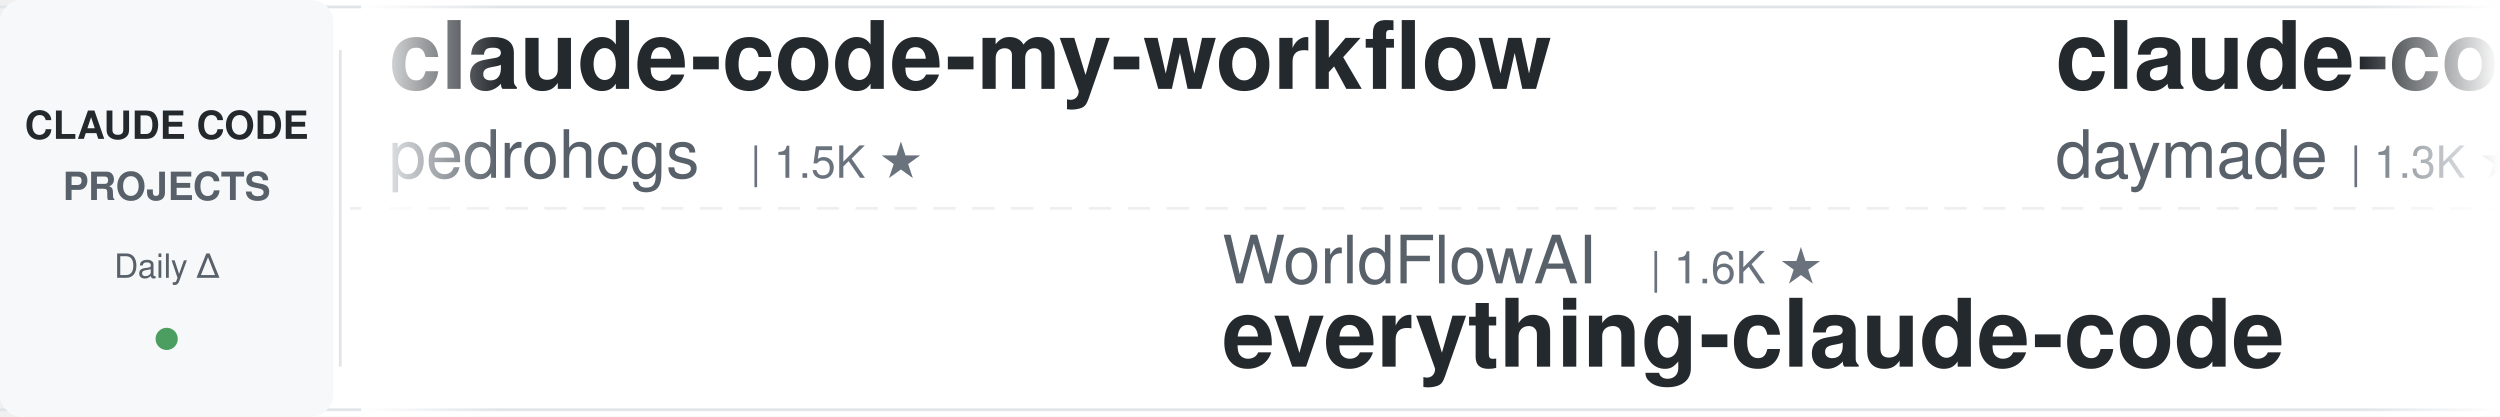
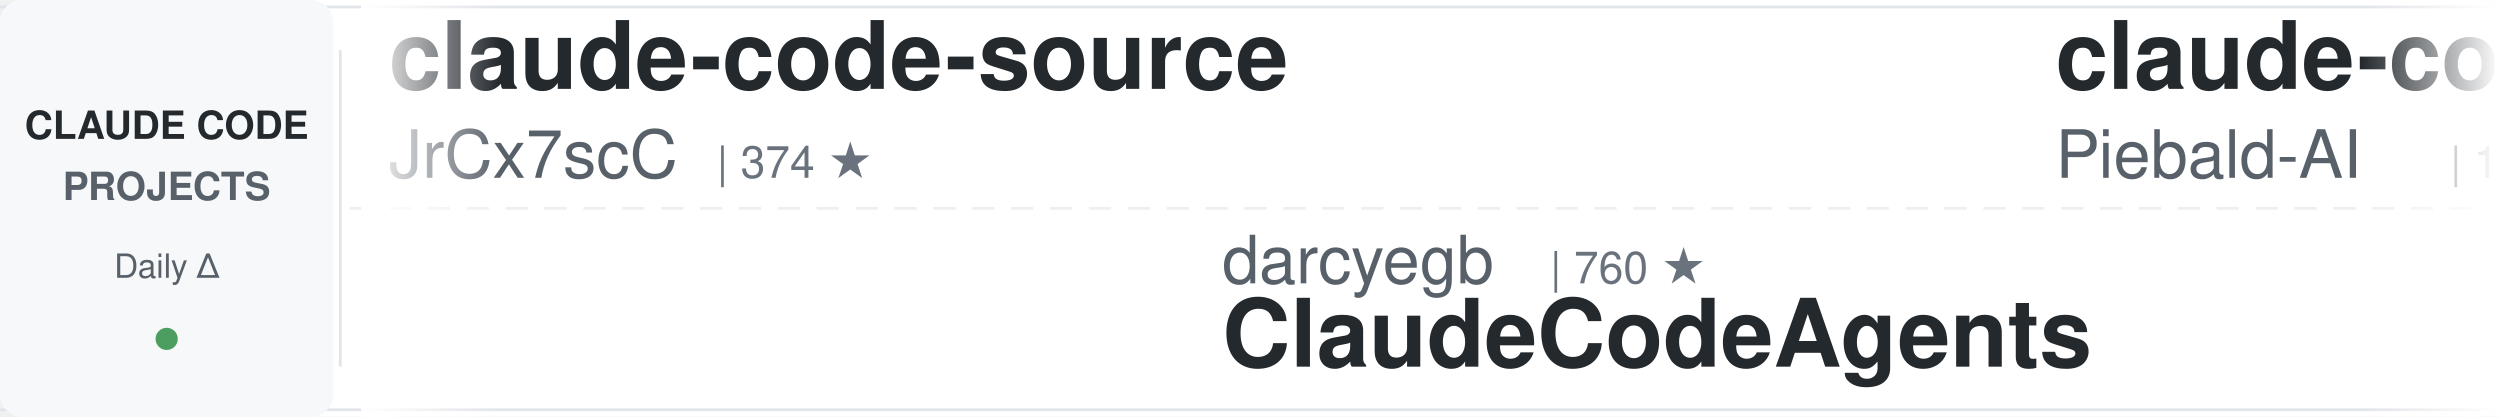
<svg xmlns="http://www.w3.org/2000/svg" width="900" height="150">
  <defs>
    <linearGradient id="leftFade" x1="0%" y1="0%" x2="100%" y2="0%">
      <stop offset="0%" style="stop-color:#ffffff;stop-opacity:1" />
      <stop offset="100%" style="stop-color:#ffffff;stop-opacity:0" />
    </linearGradient>
    <linearGradient id="rightFade" x1="0%" y1="0%" x2="100%" y2="0%">
      <stop offset="0%" style="stop-color:#ffffff;stop-opacity:0" />
      <stop offset="100%" style="stop-color:#ffffff;stop-opacity:1" />
    </linearGradient>
  </defs>
  <rect width="900" height="150" fill="#ffffff" rx="8" />
  <rect x="0" y="2" width="900" height="1" fill="#e1e4e8" />
  <rect x="0" y="147" width="900" height="1" fill="#e1e4e8" />
  <line x1="0" y1="75" x2="900" y2="75" stroke="#e1e4e8" stroke-width="1" stroke-dasharray="8 6" opacity="0.6" />
  <rect x="0" y="0" width="120" height="150" fill="#f6f8fa" rx="8" />
  <text x="60" y="50" font-family="-apple-system, BlinkMacSystemFont, 'Segoe UI', Helvetica, Arial, sans-serif" font-size="14" font-weight="600" fill="#24292e" text-anchor="middle">CLAUDE CODE</text>
  <text x="60" y="72" font-family="-apple-system, BlinkMacSystemFont, 'Segoe UI', Helvetica, Arial, sans-serif" font-size="14" font-weight="600" fill="#586069" text-anchor="middle">PROJECTS</text>
  <text x="60" y="100" font-family="-apple-system, BlinkMacSystemFont, 'Segoe UI', Helvetica, Arial, sans-serif" font-size="12" font-weight="500" fill="#586069" text-anchor="middle">Daily Δ</text>
  <circle cx="60" cy="122" r="4" fill="#22863a" opacity="0.8" />
  <rect x="122" y="18" width="1" height="114" fill="#e1e4e8" />
  <clipPath id="tickerClip">
    <rect x="130" y="0" width="770" height="150" />
  </clipPath>
  <g clip-path="url(#tickerClip)">
    <g id="tickerItems">
      <animateTransform attributeName="transform" attributeType="XML" type="translate" from="0 0" to="-3000 0" dur="54s" repeatCount="indefinite" />
      <g transform="translate(0, 0)">
-         <text x="140" y="32" font-family="-apple-system, BlinkMacSystemFont, 'Segoe UI', Helvetica, Arial, sans-serif" font-size="34" font-weight="600" fill="#24292e">claude-code-my-workflow</text>
-         <text x="140" y="64" font-family="-apple-system, BlinkMacSystemFont, 'Segoe UI', Helvetica, Arial, sans-serif" font-size="24" font-weight="400" fill="#586069">pedrohcgs</text>
-         <text x="270" y="64" font-family="-apple-system, BlinkMacSystemFont, 'Segoe UI', Helvetica, Arial, sans-serif" font-size="16" font-weight="500" fill="#6a737d">| 1.5K ★</text>
+         <text x="140" y="32" font-family="-apple-system, BlinkMacSystemFont, 'Segoe UI', Helvetica, Arial, sans-serif" font-size="34" font-weight="600" fill="#24292e">claude-code-source</text>
+         <text x="140" y="64" font-family="-apple-system, BlinkMacSystemFont, 'Segoe UI', Helvetica, Arial, sans-serif" font-size="24" font-weight="400" fill="#586069">JrCx7scC</text>
+         <text x="258" y="64" font-family="-apple-system, BlinkMacSystemFont, 'Segoe UI', Helvetica, Arial, sans-serif" font-size="16" font-weight="500" fill="#6a737d">| 374 ★</text>
      </g>
      <g transform="translate(300, 0)">
-         <text x="140" y="102" font-family="-apple-system, BlinkMacSystemFont, 'Segoe UI', Helvetica, Arial, sans-serif" font-size="24" font-weight="400" fill="#586069">WorldFlowAI</text>
-         <text x="294" y="102" font-family="-apple-system, BlinkMacSystemFont, 'Segoe UI', Helvetica, Arial, sans-serif" font-size="16" font-weight="500" fill="#6a737d">| 1.6K ★</text>
-         <text x="140" y="132" font-family="-apple-system, BlinkMacSystemFont, 'Segoe UI', Helvetica, Arial, sans-serif" font-size="34" font-weight="600" fill="#24292e">everything-claude-code</text>
+         <text x="140" y="102" font-family="-apple-system, BlinkMacSystemFont, 'Segoe UI', Helvetica, Arial, sans-serif" font-size="24" font-weight="400" fill="#586069">darcyegb</text>
+         <text x="258" y="102" font-family="-apple-system, BlinkMacSystemFont, 'Segoe UI', Helvetica, Arial, sans-serif" font-size="16" font-weight="500" fill="#6a737d">| 760 ★</text>
+         <text x="140" y="132" font-family="-apple-system, BlinkMacSystemFont, 'Segoe UI', Helvetica, Arial, sans-serif" font-size="34" font-weight="600" fill="#24292e">ClaudeCodeAgents</text>
      </g>
      <g transform="translate(600, 0)">
-         <text x="140" y="32" font-family="-apple-system, BlinkMacSystemFont, 'Segoe UI', Helvetica, Arial, sans-serif" font-size="34" font-weight="600" fill="#24292e">claude-code-skills</text>
-         <text x="140" y="64" font-family="-apple-system, BlinkMacSystemFont, 'Segoe UI', Helvetica, Arial, sans-serif" font-size="24" font-weight="400" fill="#586069">daymade</text>
-         <text x="246" y="64" font-family="-apple-system, BlinkMacSystemFont, 'Segoe UI', Helvetica, Arial, sans-serif" font-size="16" font-weight="500" fill="#6a737d">| 1.3K ★</text>
+         <text x="140" y="32" font-family="-apple-system, BlinkMacSystemFont, 'Segoe UI', Helvetica, Arial, sans-serif" font-size="34" font-weight="600" fill="#24292e">claude-code-system-promp...</text>
+         <text x="140" y="64" font-family="-apple-system, BlinkMacSystemFont, 'Segoe UI', Helvetica, Arial, sans-serif" font-size="24" font-weight="400" fill="#586069">Piebald-AI</text>
+         <text x="282" y="64" font-family="-apple-system, BlinkMacSystemFont, 'Segoe UI', Helvetica, Arial, sans-serif" font-size="16" font-weight="500" fill="#6a737d">| 12.4K ★</text>
      </g>
      <g transform="translate(900, 0)">
-         <text x="140" y="102" font-family="-apple-system, BlinkMacSystemFont, 'Segoe UI', Helvetica, Arial, sans-serif" font-size="24" font-weight="400" fill="#586069">lorryjovens-hub</text>
-         <text x="342" y="102" font-family="-apple-system, BlinkMacSystemFont, 'Segoe UI', Helvetica, Arial, sans-serif" font-size="16" font-weight="500" fill="#6a737d">| 1.7K ★</text>
-         <text x="140" y="132" font-family="-apple-system, BlinkMacSystemFont, 'Segoe UI', Helvetica, Arial, sans-serif" font-size="34" font-weight="600" fill="#24292e">claude-code-rust</text>
+         <text x="140" y="102" font-family="-apple-system, BlinkMacSystemFont, 'Segoe UI', Helvetica, Arial, sans-serif" font-size="24" font-weight="400" fill="#586069">luyao618</text>
+         <text x="258" y="102" font-family="-apple-system, BlinkMacSystemFont, 'Segoe UI', Helvetica, Arial, sans-serif" font-size="16" font-weight="500" fill="#6a737d">| 1.7K ★</text>
+         <text x="140" y="132" font-family="-apple-system, BlinkMacSystemFont, 'Segoe UI', Helvetica, Arial, sans-serif" font-size="34" font-weight="600" fill="#24292e">Claude-Code-Source-Study</text>
      </g>
      <g transform="translate(1200, 0)">
-         <text x="140" y="32" font-family="-apple-system, BlinkMacSystemFont, 'Segoe UI', Helvetica, Arial, sans-serif" font-size="34" font-weight="600" fill="#24292e">awesome-claude-code-plug...</text>
-         <text x="140" y="64" font-family="-apple-system, BlinkMacSystemFont, 'Segoe UI', Helvetica, Arial, sans-serif" font-size="24" font-weight="400" fill="#586069">ccplugins</text>
-         <text x="270" y="64" font-family="-apple-system, BlinkMacSystemFont, 'Segoe UI', Helvetica, Arial, sans-serif" font-size="16" font-weight="500" fill="#6a737d">| 922 ★</text>
+         <text x="140" y="32" font-family="-apple-system, BlinkMacSystemFont, 'Segoe UI', Helvetica, Arial, sans-serif" font-size="34" font-weight="600" fill="#24292e">free-claude-code</text>
+         <text x="140" y="64" font-family="-apple-system, BlinkMacSystemFont, 'Segoe UI', Helvetica, Arial, sans-serif" font-size="24" font-weight="400" fill="#586069">Alishahryar1</text>
+         <text x="306" y="64" font-family="-apple-system, BlinkMacSystemFont, 'Segoe UI', Helvetica, Arial, sans-serif" font-size="16" font-weight="500" fill="#6a737d">| 47.5K ★</text>
      </g>
      <g transform="translate(1500, 0)">
-         <text x="140" y="102" font-family="-apple-system, BlinkMacSystemFont, 'Segoe UI', Helvetica, Arial, sans-serif" font-size="24" font-weight="400" fill="#586069">disler</text>
-         <text x="234" y="102" font-family="-apple-system, BlinkMacSystemFont, 'Segoe UI', Helvetica, Arial, sans-serif" font-size="16" font-weight="500" fill="#6a737d">| 1.6K ★</text>
-         <text x="140" y="132" font-family="-apple-system, BlinkMacSystemFont, 'Segoe UI', Helvetica, Arial, sans-serif" font-size="34" font-weight="600" fill="#24292e">pi-vs-claude-code</text>
+         <text x="140" y="102" font-family="-apple-system, BlinkMacSystemFont, 'Segoe UI', Helvetica, Arial, sans-serif" font-size="24" font-weight="400" fill="#586069">huangserva</text>
+         <text x="282" y="102" font-family="-apple-system, BlinkMacSystemFont, 'Segoe UI', Helvetica, Arial, sans-serif" font-size="16" font-weight="500" fill="#6a737d">| 623 ★</text>
+         <text x="140" y="132" font-family="-apple-system, BlinkMacSystemFont, 'Segoe UI', Helvetica, Arial, sans-serif" font-size="34" font-weight="600" fill="#24292e">claude-code-cli</text>
      </g>
      <g transform="translate(1800, 0)">
-         <text x="140" y="32" font-family="-apple-system, BlinkMacSystemFont, 'Segoe UI', Helvetica, Arial, sans-serif" font-size="34" font-weight="600" fill="#24292e">claude-code-from-source</text>
-         <text x="140" y="64" font-family="-apple-system, BlinkMacSystemFont, 'Segoe UI', Helvetica, Arial, sans-serif" font-size="24" font-weight="400" fill="#586069">alejandrobalderas</text>
-         <text x="366" y="64" font-family="-apple-system, BlinkMacSystemFont, 'Segoe UI', Helvetica, Arial, sans-serif" font-size="16" font-weight="500" fill="#6a737d">| 2.8K ★</text>
+         <text x="140" y="32" font-family="-apple-system, BlinkMacSystemFont, 'Segoe UI', Helvetica, Arial, sans-serif" font-size="34" font-weight="600" fill="#24292e">ralph-claude-code</text>
+         <text x="140" y="64" font-family="-apple-system, BlinkMacSystemFont, 'Segoe UI', Helvetica, Arial, sans-serif" font-size="24" font-weight="400" fill="#586069">frankbria</text>
+         <text x="270" y="64" font-family="-apple-system, BlinkMacSystemFont, 'Segoe UI', Helvetica, Arial, sans-serif" font-size="16" font-weight="500" fill="#6a737d">| 9.6K ★</text>
      </g>
      <g transform="translate(2100, 0)">
-         <text x="140" y="102" font-family="-apple-system, BlinkMacSystemFont, 'Segoe UI', Helvetica, Arial, sans-serif" font-size="24" font-weight="400" fill="#586069">oboard</text>
-         <text x="234" y="102" font-family="-apple-system, BlinkMacSystemFont, 'Segoe UI', Helvetica, Arial, sans-serif" font-size="16" font-weight="500" fill="#6a737d">| 3.3K ★</text>
-         <text x="140" y="132" font-family="-apple-system, BlinkMacSystemFont, 'Segoe UI', Helvetica, Arial, sans-serif" font-size="34" font-weight="600" fill="#24292e">claude-code-rev</text>
+         <text x="140" y="102" font-family="-apple-system, BlinkMacSystemFont, 'Segoe UI', Helvetica, Arial, sans-serif" font-size="24" font-weight="400" fill="#586069">Windy3f3f3f3f</text>
+         <text x="318" y="102" font-family="-apple-system, BlinkMacSystemFont, 'Segoe UI', Helvetica, Arial, sans-serif" font-size="16" font-weight="500" fill="#6a737d">| 2.6K ★</text>
+         <text x="140" y="132" font-family="-apple-system, BlinkMacSystemFont, 'Segoe UI', Helvetica, Arial, sans-serif" font-size="34" font-weight="600" fill="#24292e">claude-code-from-scratch</text>
      </g>
      <g transform="translate(2400, 0)">
-         <text x="140" y="32" font-family="-apple-system, BlinkMacSystemFont, 'Segoe UI', Helvetica, Arial, sans-serif" font-size="34" font-weight="600" fill="#24292e">claude-code-action</text>
-         <text x="140" y="64" font-family="-apple-system, BlinkMacSystemFont, 'Segoe UI', Helvetica, Arial, sans-serif" font-size="24" font-weight="400" fill="#586069">anthropics</text>
-         <text x="282" y="64" font-family="-apple-system, BlinkMacSystemFont, 'Segoe UI', Helvetica, Arial, sans-serif" font-size="16" font-weight="500" fill="#6a737d">| 8.7K ★</text>
+         <text x="140" y="32" font-family="-apple-system, BlinkMacSystemFont, 'Segoe UI', Helvetica, Arial, sans-serif" font-size="34" font-weight="600" fill="#24292e">pi-vs-claude-code</text>
+         <text x="140" y="64" font-family="-apple-system, BlinkMacSystemFont, 'Segoe UI', Helvetica, Arial, sans-serif" font-size="24" font-weight="400" fill="#586069">disler</text>
+         <text x="234" y="64" font-family="-apple-system, BlinkMacSystemFont, 'Segoe UI', Helvetica, Arial, sans-serif" font-size="16" font-weight="500" fill="#6a737d">| 1.6K ★</text>
      </g>
      <g transform="translate(2700, 0)">
-         <text x="140" y="102" font-family="-apple-system, BlinkMacSystemFont, 'Segoe UI', Helvetica, Arial, sans-serif" font-size="24" font-weight="400" fill="#586069">ponponon</text>
-         <text x="258" y="102" font-family="-apple-system, BlinkMacSystemFont, 'Segoe UI', Helvetica, Arial, sans-serif" font-size="16" font-weight="500" fill="#6a737d">| 2.3K ★</text>
-         <text x="140" y="132" font-family="-apple-system, BlinkMacSystemFont, 'Segoe UI', Helvetica, Arial, sans-serif" font-size="34" font-weight="600" fill="#24292e">claude_code_src</text>
+         <text x="140" y="102" font-family="-apple-system, BlinkMacSystemFont, 'Segoe UI', Helvetica, Arial, sans-serif" font-size="24" font-weight="400" fill="#586069">Cranot</text>
+         <text x="234" y="102" font-family="-apple-system, BlinkMacSystemFont, 'Segoe UI', Helvetica, Arial, sans-serif" font-size="16" font-weight="500" fill="#6a737d">| 2.9K ★</text>
+         <text x="140" y="132" font-family="-apple-system, BlinkMacSystemFont, 'Segoe UI', Helvetica, Arial, sans-serif" font-size="34" font-weight="600" fill="#24292e">claude-code-guide</text>
      </g>
      <g transform="translate(3000, 0)">
-         <text x="140" y="32" font-family="-apple-system, BlinkMacSystemFont, 'Segoe UI', Helvetica, Arial, sans-serif" font-size="34" font-weight="600" fill="#24292e">claude-code-my-workflow</text>
-         <text x="140" y="64" font-family="-apple-system, BlinkMacSystemFont, 'Segoe UI', Helvetica, Arial, sans-serif" font-size="24" font-weight="400" fill="#586069">pedrohcgs</text>
-         <text x="270" y="64" font-family="-apple-system, BlinkMacSystemFont, 'Segoe UI', Helvetica, Arial, sans-serif" font-size="16" font-weight="500" fill="#6a737d">| 1.5K ★</text>
+         <text x="140" y="32" font-family="-apple-system, BlinkMacSystemFont, 'Segoe UI', Helvetica, Arial, sans-serif" font-size="34" font-weight="600" fill="#24292e">claude-code-source</text>
+         <text x="140" y="64" font-family="-apple-system, BlinkMacSystemFont, 'Segoe UI', Helvetica, Arial, sans-serif" font-size="24" font-weight="400" fill="#586069">JrCx7scC</text>
+         <text x="258" y="64" font-family="-apple-system, BlinkMacSystemFont, 'Segoe UI', Helvetica, Arial, sans-serif" font-size="16" font-weight="500" fill="#6a737d">| 374 ★</text>
      </g>
      <g transform="translate(3300, 0)">
-         <text x="140" y="102" font-family="-apple-system, BlinkMacSystemFont, 'Segoe UI', Helvetica, Arial, sans-serif" font-size="24" font-weight="400" fill="#586069">WorldFlowAI</text>
-         <text x="294" y="102" font-family="-apple-system, BlinkMacSystemFont, 'Segoe UI', Helvetica, Arial, sans-serif" font-size="16" font-weight="500" fill="#6a737d">| 1.6K ★</text>
-         <text x="140" y="132" font-family="-apple-system, BlinkMacSystemFont, 'Segoe UI', Helvetica, Arial, sans-serif" font-size="34" font-weight="600" fill="#24292e">everything-claude-code</text>
+         <text x="140" y="102" font-family="-apple-system, BlinkMacSystemFont, 'Segoe UI', Helvetica, Arial, sans-serif" font-size="24" font-weight="400" fill="#586069">darcyegb</text>
+         <text x="258" y="102" font-family="-apple-system, BlinkMacSystemFont, 'Segoe UI', Helvetica, Arial, sans-serif" font-size="16" font-weight="500" fill="#6a737d">| 760 ★</text>
+         <text x="140" y="132" font-family="-apple-system, BlinkMacSystemFont, 'Segoe UI', Helvetica, Arial, sans-serif" font-size="34" font-weight="600" fill="#24292e">ClaudeCodeAgents</text>
      </g>
      <g transform="translate(3600, 0)">
-         <text x="140" y="32" font-family="-apple-system, BlinkMacSystemFont, 'Segoe UI', Helvetica, Arial, sans-serif" font-size="34" font-weight="600" fill="#24292e">claude-code-skills</text>
-         <text x="140" y="64" font-family="-apple-system, BlinkMacSystemFont, 'Segoe UI', Helvetica, Arial, sans-serif" font-size="24" font-weight="400" fill="#586069">daymade</text>
-         <text x="246" y="64" font-family="-apple-system, BlinkMacSystemFont, 'Segoe UI', Helvetica, Arial, sans-serif" font-size="16" font-weight="500" fill="#6a737d">| 1.3K ★</text>
+         <text x="140" y="32" font-family="-apple-system, BlinkMacSystemFont, 'Segoe UI', Helvetica, Arial, sans-serif" font-size="34" font-weight="600" fill="#24292e">claude-code-system-promp...</text>
+         <text x="140" y="64" font-family="-apple-system, BlinkMacSystemFont, 'Segoe UI', Helvetica, Arial, sans-serif" font-size="24" font-weight="400" fill="#586069">Piebald-AI</text>
+         <text x="282" y="64" font-family="-apple-system, BlinkMacSystemFont, 'Segoe UI', Helvetica, Arial, sans-serif" font-size="16" font-weight="500" fill="#6a737d">| 12.4K ★</text>
      </g>
      <g transform="translate(3900, 0)">
-         <text x="140" y="102" font-family="-apple-system, BlinkMacSystemFont, 'Segoe UI', Helvetica, Arial, sans-serif" font-size="24" font-weight="400" fill="#586069">lorryjovens-hub</text>
-         <text x="342" y="102" font-family="-apple-system, BlinkMacSystemFont, 'Segoe UI', Helvetica, Arial, sans-serif" font-size="16" font-weight="500" fill="#6a737d">| 1.7K ★</text>
-         <text x="140" y="132" font-family="-apple-system, BlinkMacSystemFont, 'Segoe UI', Helvetica, Arial, sans-serif" font-size="34" font-weight="600" fill="#24292e">claude-code-rust</text>
+         <text x="140" y="102" font-family="-apple-system, BlinkMacSystemFont, 'Segoe UI', Helvetica, Arial, sans-serif" font-size="24" font-weight="400" fill="#586069">luyao618</text>
+         <text x="258" y="102" font-family="-apple-system, BlinkMacSystemFont, 'Segoe UI', Helvetica, Arial, sans-serif" font-size="16" font-weight="500" fill="#6a737d">| 1.7K ★</text>
+         <text x="140" y="132" font-family="-apple-system, BlinkMacSystemFont, 'Segoe UI', Helvetica, Arial, sans-serif" font-size="34" font-weight="600" fill="#24292e">Claude-Code-Source-Study</text>
      </g>
    </g>
  </g>
  <rect x="130" y="0" width="50" height="150" fill="url(#leftFade)" />
  <rect x="850" y="0" width="50" height="150" fill="url(#rightFade)" />
</svg>
